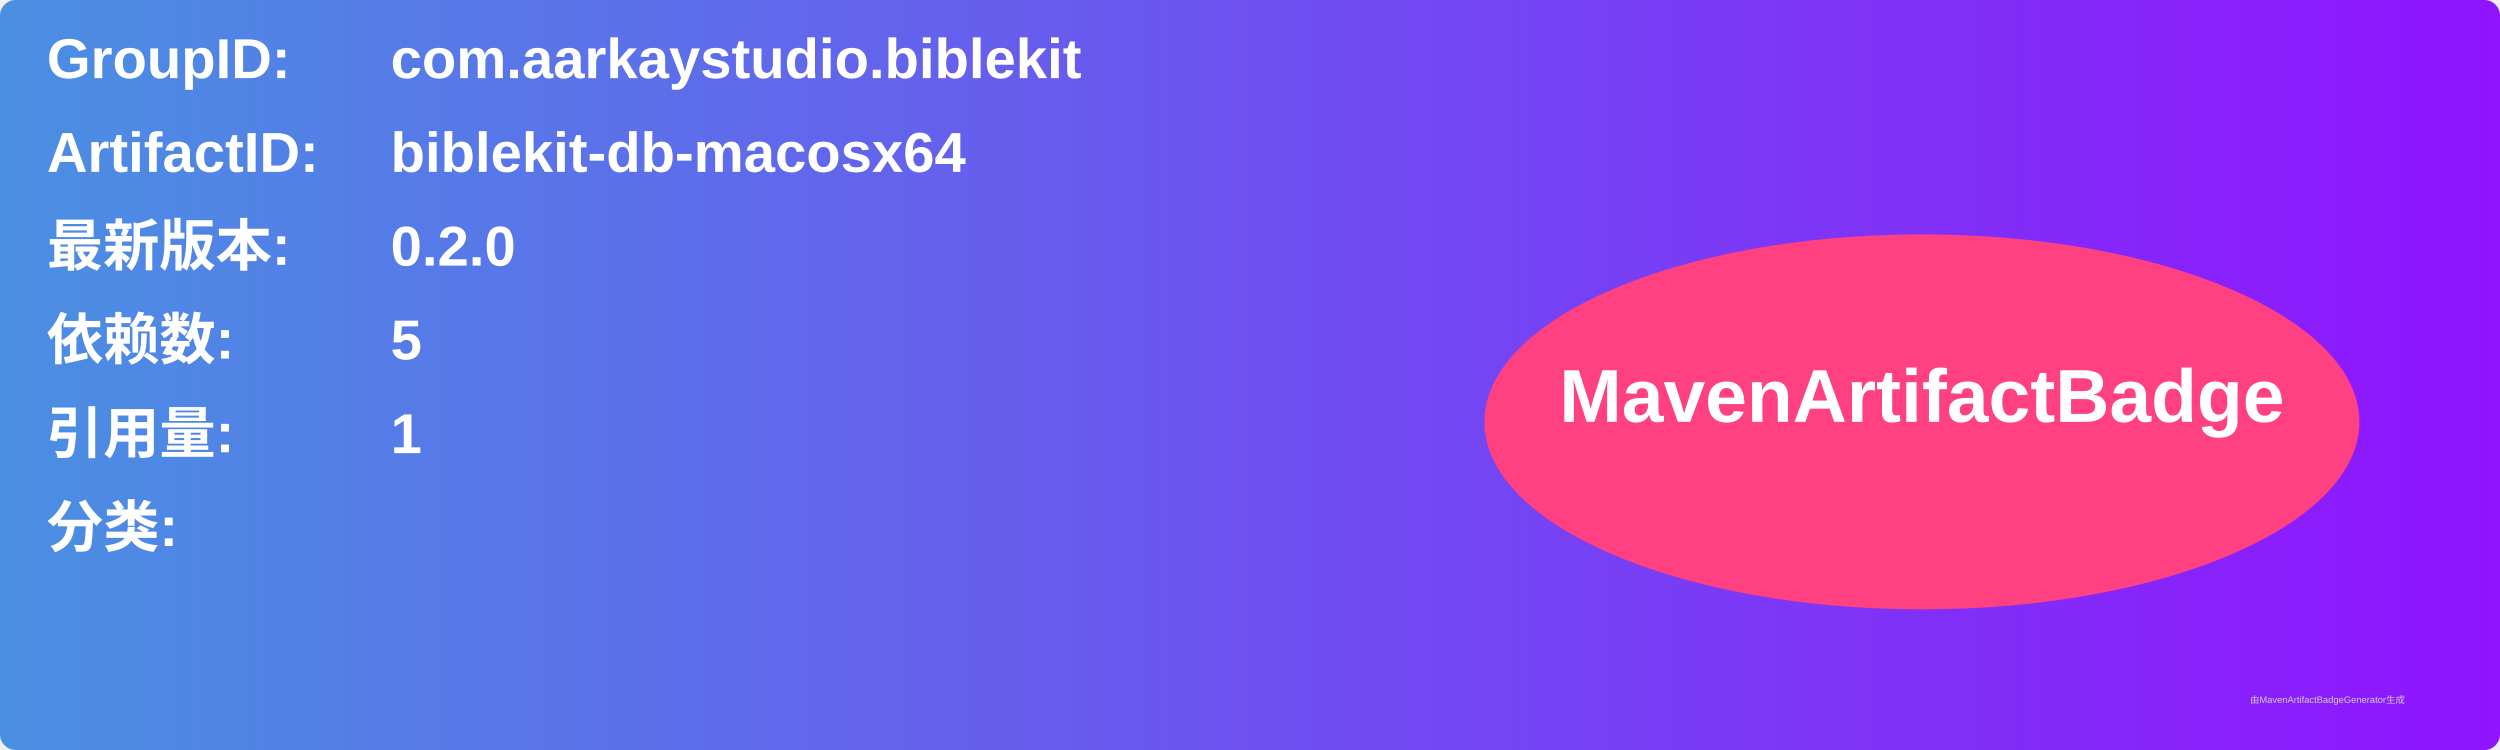
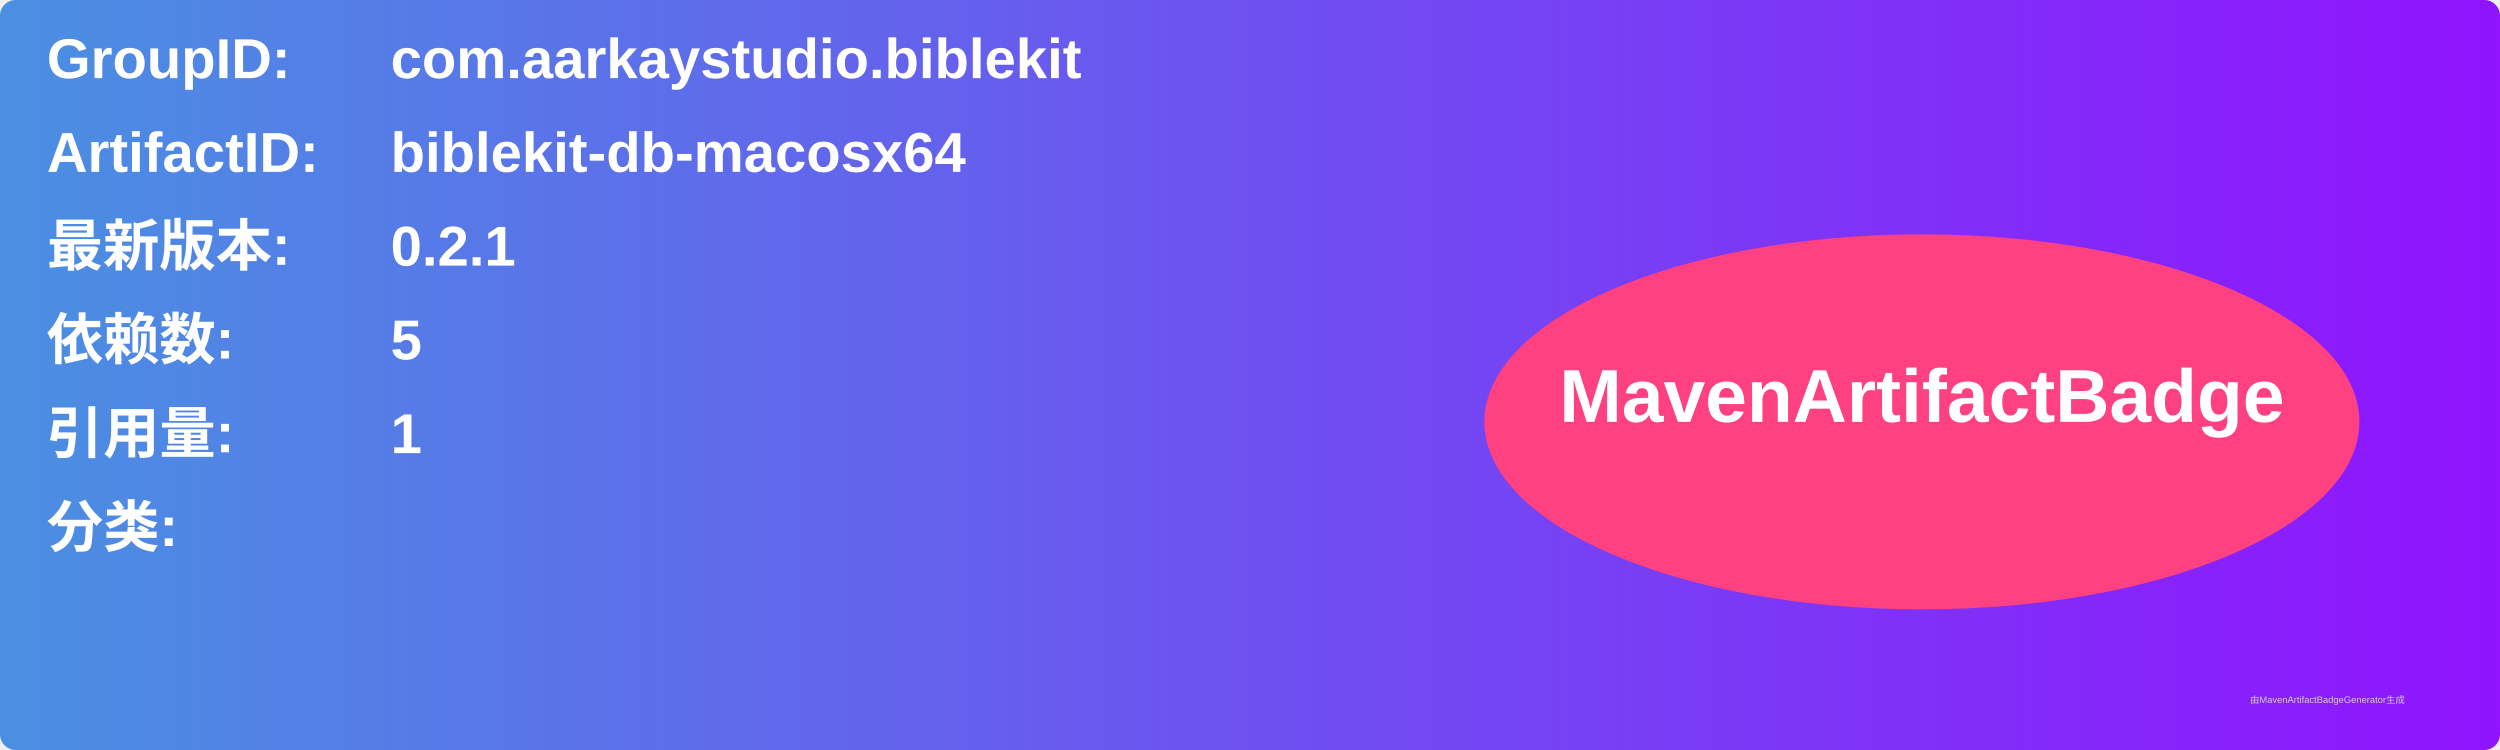
<svg xmlns="http://www.w3.org/2000/svg" width="800" height="240" viewBox="0 0 800 240">
  <linearGradient id="grad" x1="0%" y1="0%" x2="100%" y2="0%">
    <stop offset="0%" stop-color="#4a90e2" />
    <stop offset="100%" stop-color="#9013fe" />
  </linearGradient>
  <rect width="100%" height="100%" rx="5" ry="5" fill="url(#grad)" />
  <g transform="translate(15, 15)">
    <text x="0" y="10" font-family="Arial" font-size="18" fill="white" font-weight="bold" width="260">GroupID:</text>
    <text x="110" y="10" font-family="Arial" font-size="18" fill="white" font-weight="bold" width="460">com.aarkaystudio.biblekit</text>
    <text x="0" y="40" font-family="Arial" font-size="18" fill="white" font-weight="bold" width="260">ArtifactID:</text>
    <text x="110" y="40" font-family="Arial" font-size="18" fill="white" font-weight="bold" width="460">biblekit-db-macosx64</text>
    <text x="0" y="70" font-family="Arial" font-size="18" fill="white" font-weight="bold">最新版本:</text>
    <text x="110" y="70" font-family="Arial" font-size="18" fill="white" font-weight="bold">
-       <tspan font-weight="bold">0.2.0</tspan>
+       <tspan font-weight="bold">0.2.1</tspan>
    </text>
    <text x="0" y="100" font-family="Arial" font-size="18" fill="white" font-weight="bold">依赖数: </text>
    <text x="110" y="100" font-family="Arial" font-size="18" fill="white">
      <tspan font-weight="bold">5</tspan>
    </text>
    <text x="0" y="130" font-family="Arial" font-size="18" fill="white" font-weight="bold">引用量: </text>
    <text x="110" y="130" font-family="Arial" font-size="18" fill="white">
      <tspan font-weight="bold">1</tspan>
    </text>
    <text x="0" y="160" font-family="Arial" font-size="18" fill="white" font-weight="bold">分类:</text>
    <text x="10" y="190" font-family="Arial" font-size="10" fill="white">
      <tspan font-weight="bold" />
    </text>
    <ellipse cx="600" cy="120" rx="140" ry="60" fill="#ff4081" />
    <text x="600" y="120" text-anchor="middle" font-family="Arial" font-size="24" fill="white" font-weight="bold">MavenArtifactBadge</text>
  </g>
  <text x="720" y="225" font-family="Arial" font-size="3" fill="#d0d0d0">由MavenArtifactBadgeGenerator生成</text>
</svg>
